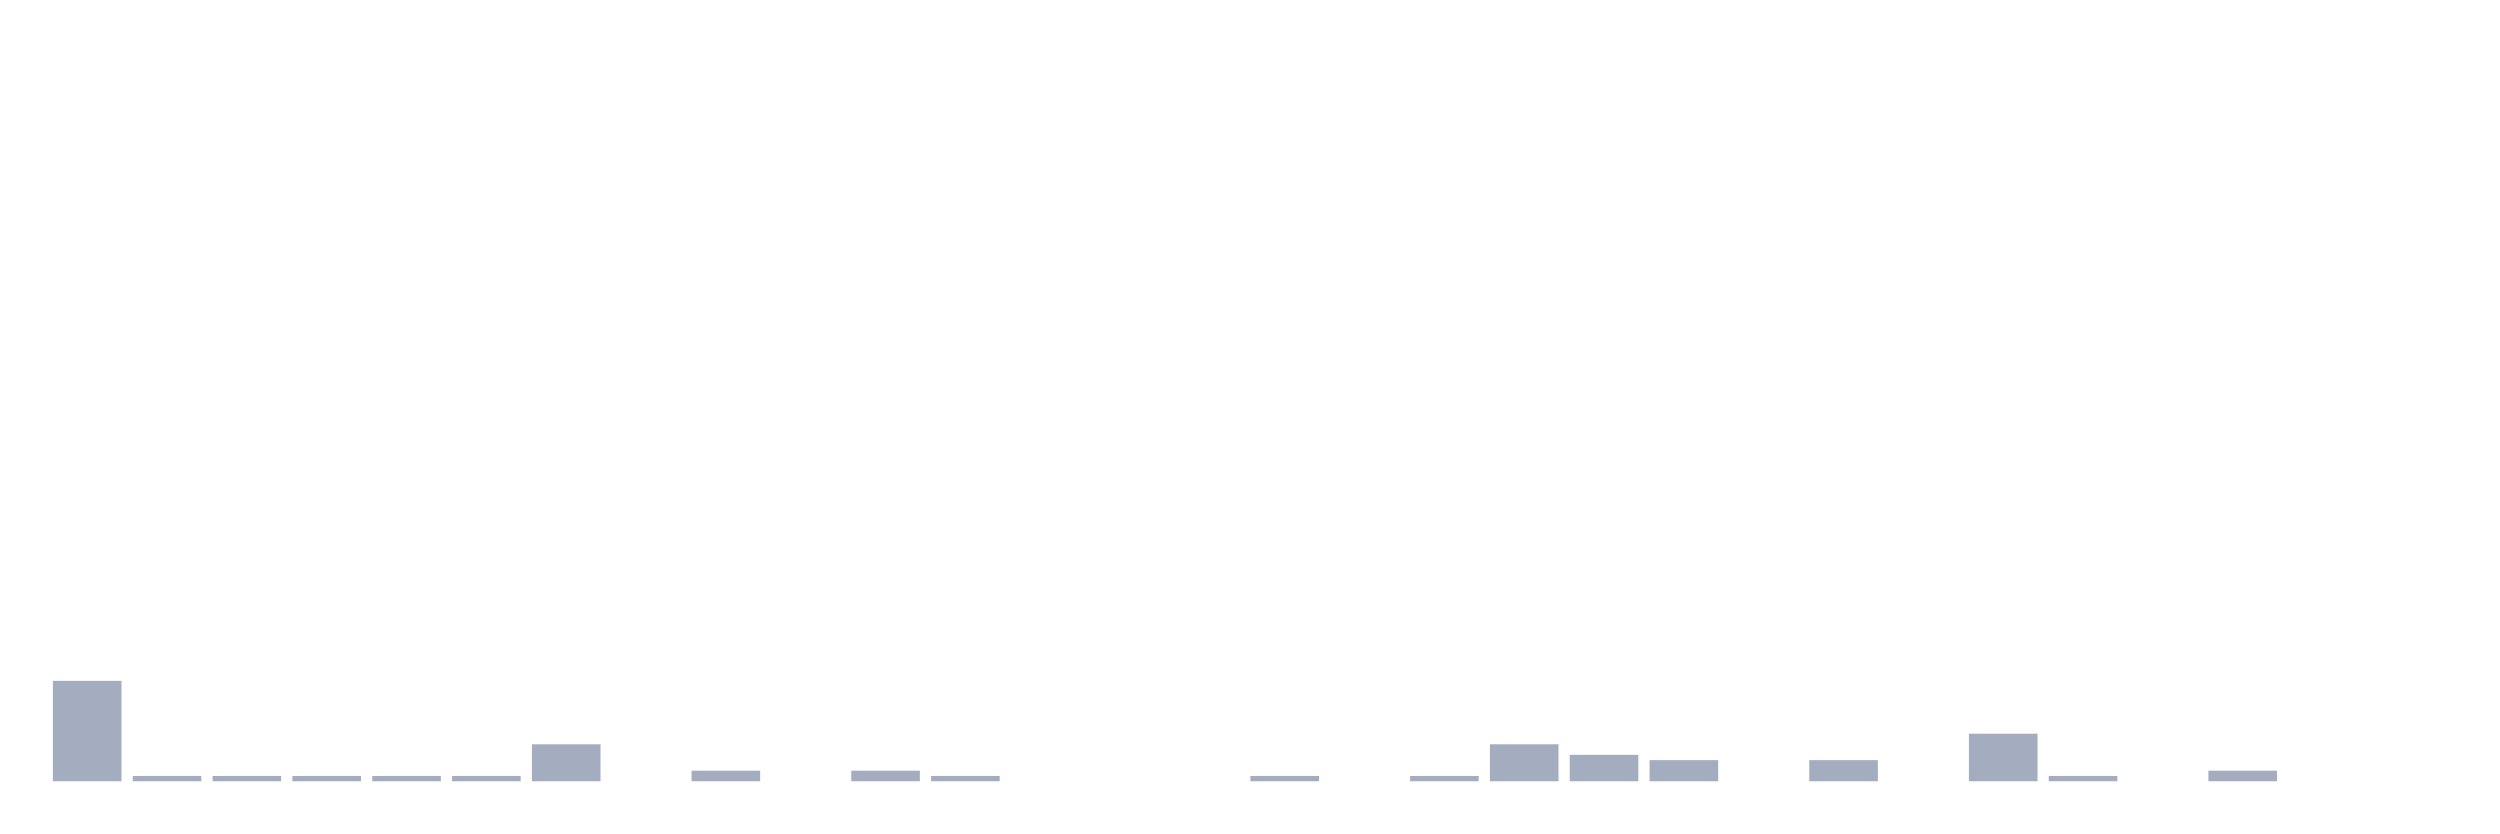
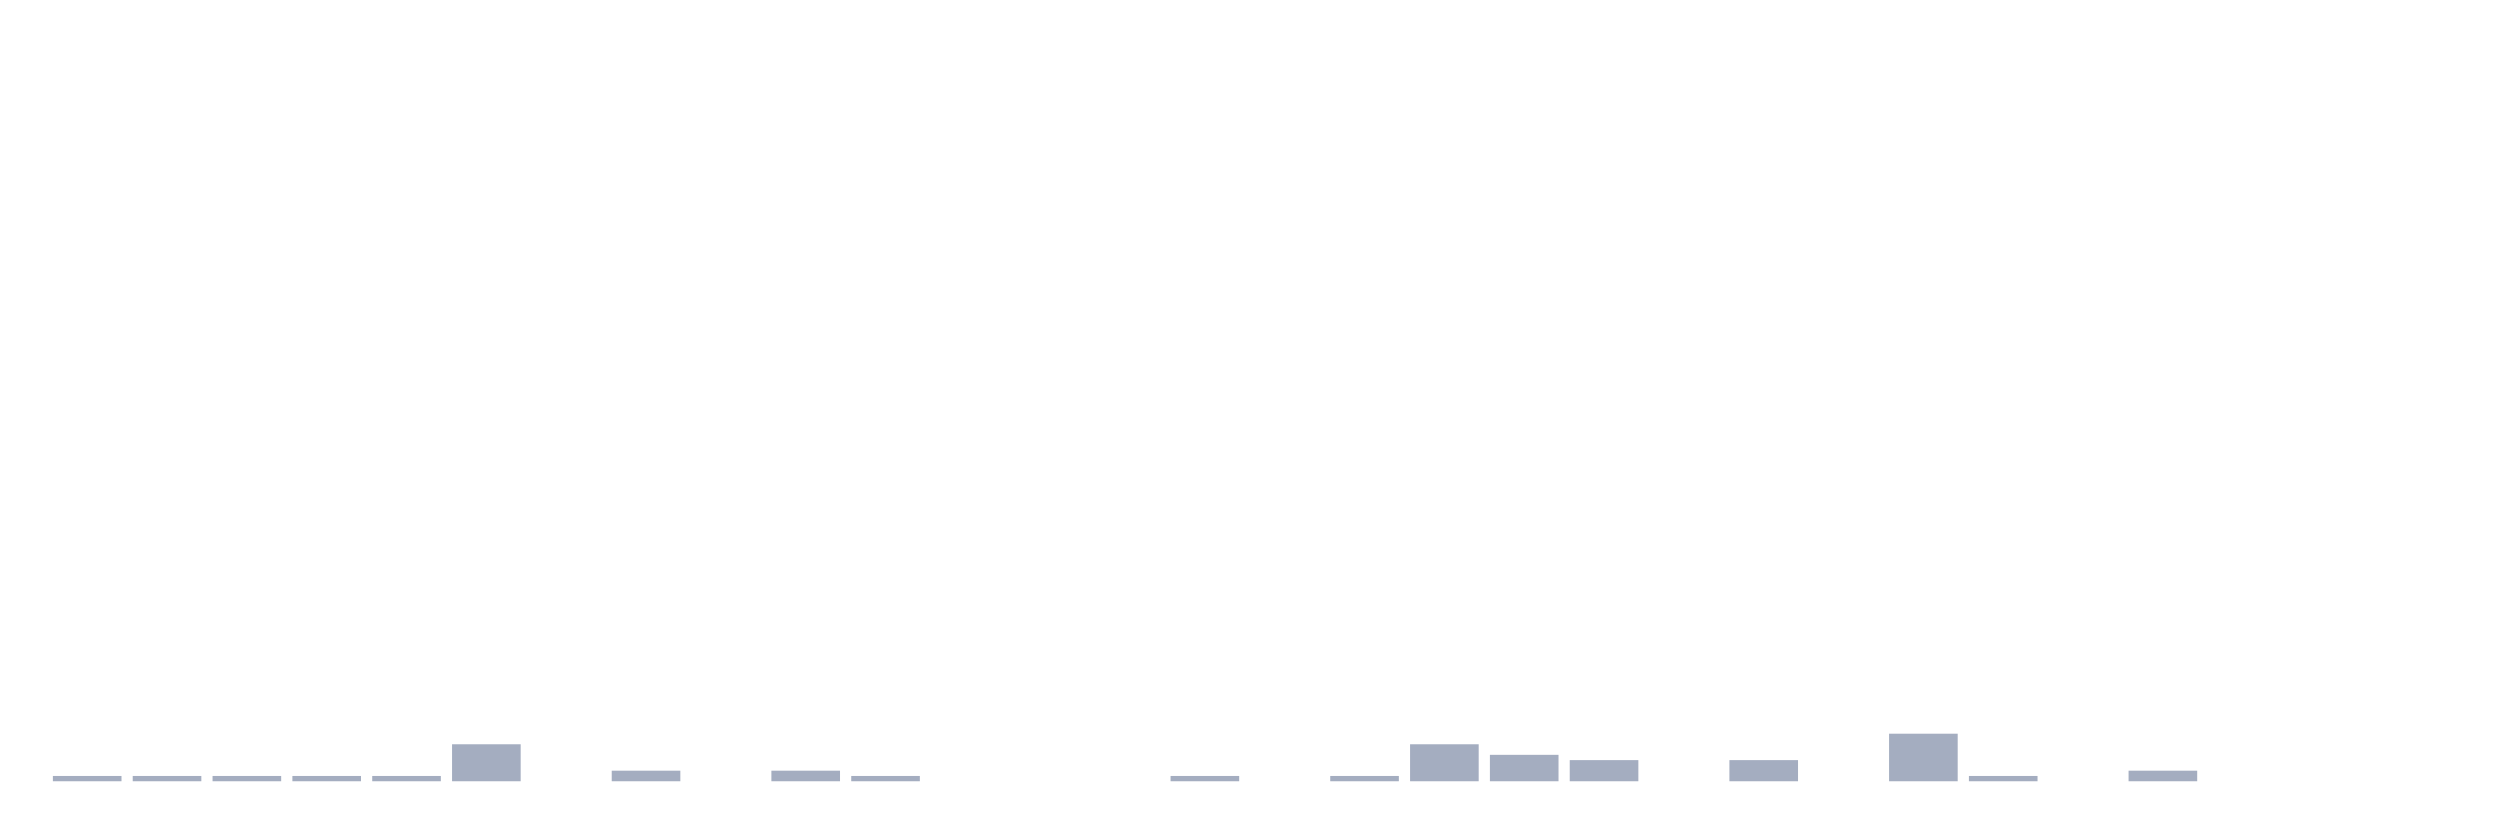
<svg xmlns="http://www.w3.org/2000/svg" viewBox="0 0 480 160">
  <g transform="translate(10,10)">
-     <rect class="bar" x="0.153" width="13.175" y="120.725" height="19.275" fill="rgb(164,173,192)" />
+     <rect class="bar" x="0.153" width="13.175" y="138.986" height="1.014" fill="rgb(164,173,192)" />
    <rect class="bar" x="15.482" width="13.175" y="138.986" height="1.014" fill="rgb(164,173,192)" />
    <rect class="bar" x="30.81" width="13.175" y="138.986" height="1.014" fill="rgb(164,173,192)" />
    <rect class="bar" x="46.138" width="13.175" y="138.986" height="1.014" fill="rgb(164,173,192)" />
    <rect class="bar" x="61.466" width="13.175" y="138.986" height="1.014" fill="rgb(164,173,192)" />
-     <rect class="bar" x="76.794" width="13.175" y="138.986" height="1.014" fill="rgb(164,173,192)" />
-     <rect class="bar" x="92.123" width="13.175" y="132.899" height="7.101" fill="rgb(164,173,192)" />
-     <rect class="bar" x="107.451" width="13.175" y="140" height="0" fill="rgb(164,173,192)" />
-     <rect class="bar" x="122.779" width="13.175" y="137.971" height="2.029" fill="rgb(164,173,192)" />
-     <rect class="bar" x="138.107" width="13.175" y="140" height="0" fill="rgb(164,173,192)" />
-     <rect class="bar" x="153.436" width="13.175" y="137.971" height="2.029" fill="rgb(164,173,192)" />
-     <rect class="bar" x="168.764" width="13.175" y="138.986" height="1.014" fill="rgb(164,173,192)" />
+     <rect class="bar" x="76.794" width="13.175" y="132.899" height="7.101" fill="rgb(164,173,192)" />
+     <rect class="bar" x="92.123" width="13.175" y="140" height="0" fill="rgb(164,173,192)" />
+     <rect class="bar" x="107.451" width="13.175" y="137.971" height="2.029" fill="rgb(164,173,192)" />
+     <rect class="bar" x="122.779" width="13.175" y="140" height="0" fill="rgb(164,173,192)" />
+     <rect class="bar" x="138.107" width="13.175" y="137.971" height="2.029" fill="rgb(164,173,192)" />
+     <rect class="bar" x="153.436" width="13.175" y="138.986" height="1.014" fill="rgb(164,173,192)" />
+     <rect class="bar" x="168.764" width="13.175" y="140" height="0" fill="rgb(164,173,192)" />
    <rect class="bar" x="184.092" width="13.175" y="140" height="0" fill="rgb(164,173,192)" />
    <rect class="bar" x="199.42" width="13.175" y="140" height="0" fill="rgb(164,173,192)" />
-     <rect class="bar" x="214.748" width="13.175" y="140" height="0" fill="rgb(164,173,192)" />
-     <rect class="bar" x="230.077" width="13.175" y="138.986" height="1.014" fill="rgb(164,173,192)" />
-     <rect class="bar" x="245.405" width="13.175" y="140" height="0" fill="rgb(164,173,192)" />
-     <rect class="bar" x="260.733" width="13.175" y="138.986" height="1.014" fill="rgb(164,173,192)" />
-     <rect class="bar" x="276.061" width="13.175" y="132.899" height="7.101" fill="rgb(164,173,192)" />
-     <rect class="bar" x="291.39" width="13.175" y="134.928" height="5.072" fill="rgb(164,173,192)" />
-     <rect class="bar" x="306.718" width="13.175" y="135.942" height="4.058" fill="rgb(164,173,192)" />
-     <rect class="bar" x="322.046" width="13.175" y="140" height="0" fill="rgb(164,173,192)" />
-     <rect class="bar" x="337.374" width="13.175" y="135.942" height="4.058" fill="rgb(164,173,192)" />
-     <rect class="bar" x="352.702" width="13.175" y="140" height="0" fill="rgb(164,173,192)" />
-     <rect class="bar" x="368.031" width="13.175" y="130.87" height="9.13" fill="rgb(164,173,192)" />
-     <rect class="bar" x="383.359" width="13.175" y="138.986" height="1.014" fill="rgb(164,173,192)" />
-     <rect class="bar" x="398.687" width="13.175" y="140" height="0" fill="rgb(164,173,192)" />
-     <rect class="bar" x="414.015" width="13.175" y="137.971" height="2.029" fill="rgb(164,173,192)" />
+     <rect class="bar" x="214.748" width="13.175" y="138.986" height="1.014" fill="rgb(164,173,192)" />
+     <rect class="bar" x="230.077" width="13.175" y="140" height="0" fill="rgb(164,173,192)" />
+     <rect class="bar" x="245.405" width="13.175" y="138.986" height="1.014" fill="rgb(164,173,192)" />
+     <rect class="bar" x="260.733" width="13.175" y="132.899" height="7.101" fill="rgb(164,173,192)" />
+     <rect class="bar" x="276.061" width="13.175" y="134.928" height="5.072" fill="rgb(164,173,192)" />
+     <rect class="bar" x="291.39" width="13.175" y="135.942" height="4.058" fill="rgb(164,173,192)" />
+     <rect class="bar" x="306.718" width="13.175" y="140" height="0" fill="rgb(164,173,192)" />
+     <rect class="bar" x="322.046" width="13.175" y="135.942" height="4.058" fill="rgb(164,173,192)" />
+     <rect class="bar" x="337.374" width="13.175" y="140" height="0" fill="rgb(164,173,192)" />
+     <rect class="bar" x="352.702" width="13.175" y="130.87" height="9.13" fill="rgb(164,173,192)" />
+     <rect class="bar" x="368.031" width="13.175" y="138.986" height="1.014" fill="rgb(164,173,192)" />
+     <rect class="bar" x="383.359" width="13.175" y="140" height="0" fill="rgb(164,173,192)" />
+     <rect class="bar" x="398.687" width="13.175" y="137.971" height="2.029" fill="rgb(164,173,192)" />
+     <rect class="bar" x="414.015" width="13.175" y="140" height="0" fill="rgb(164,173,192)" />
    <rect class="bar" x="429.344" width="13.175" y="140" height="0" fill="rgb(164,173,192)" />
    <rect class="bar" x="444.672" width="13.175" y="140" height="0" fill="rgb(164,173,192)" />
  </g>
</svg>
